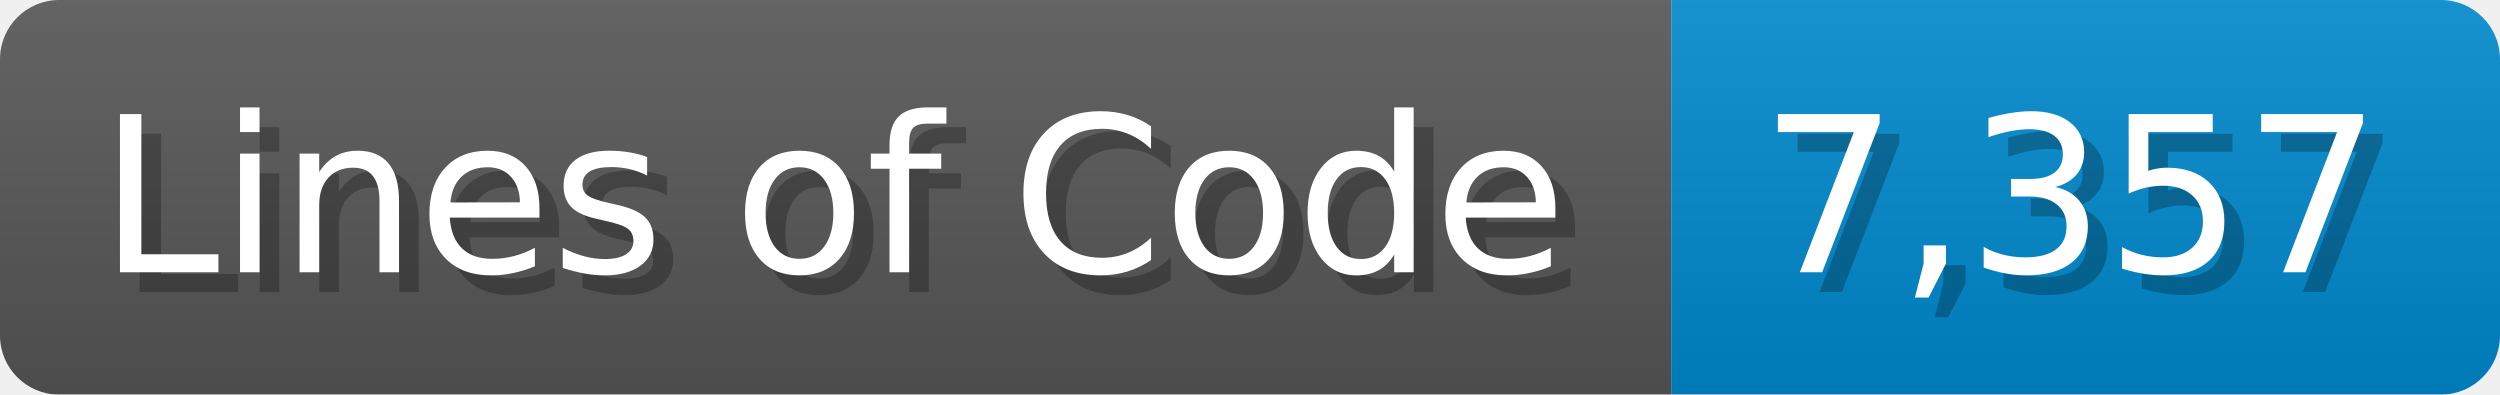
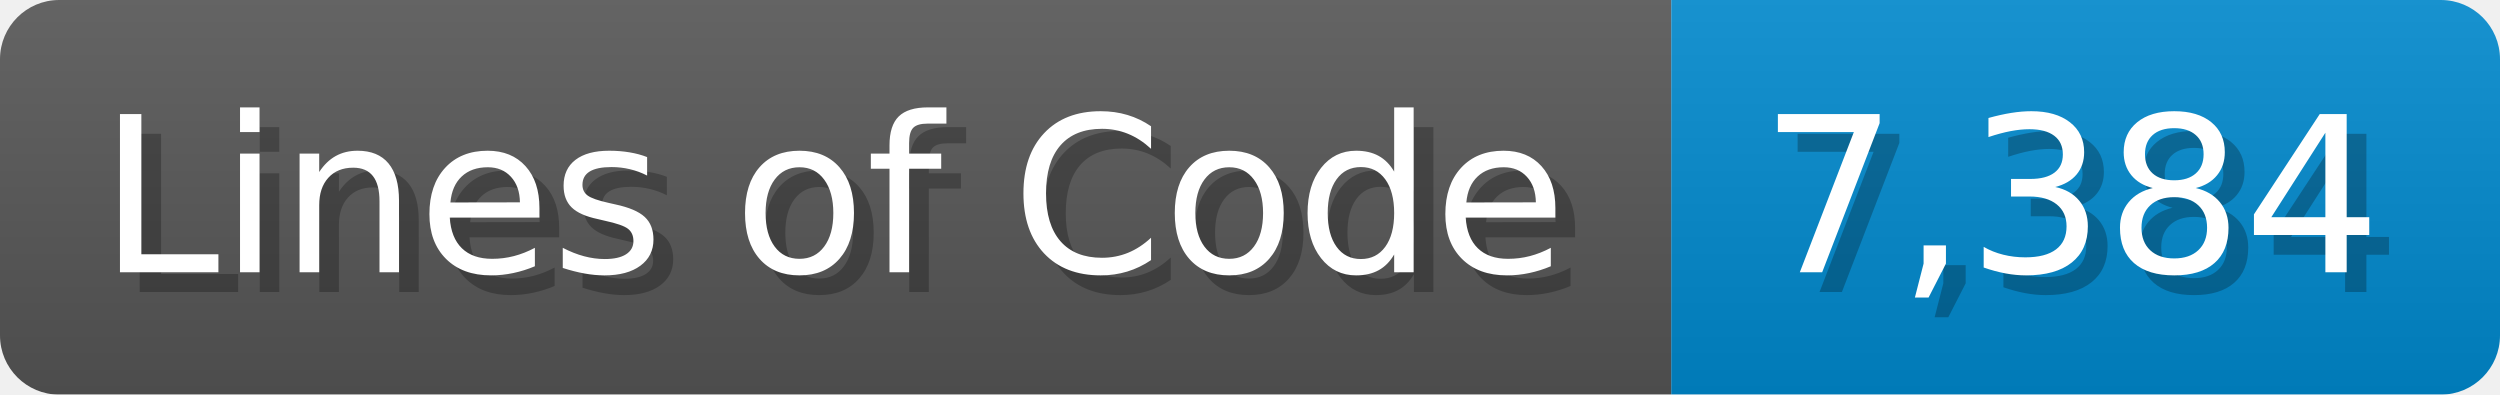
<svg xmlns="http://www.w3.org/2000/svg" width="126.7" height="20" viewBox="0 0 1267 200">
  <linearGradient id="a" x2="0" y2="100%">
    <stop offset="0" stop-opacity=".1" stop-color="#EEE" />
    <stop offset="1" stop-opacity=".1" />
  </linearGradient>
  <mask id="m">
    <rect width="1267" height="200" rx="30" fill="#FFF" />
  </mask>
  <g mask="url(#m)">
    <rect width="847" height="200" fill="#555" />
    <rect width="420" height="200" fill="#08C" x="847" />
    <rect width="1267" height="200" fill="url(#a)" />
  </g>
  <g fill="#fff" text-anchor="start" font-family="Verdana,DejaVu Sans,sans-serif" font-size="110">
    <text x="60" y="148" textLength="747" fill="#000" opacity="0.25">Lines of Code</text>
    <text x="50" y="138" textLength="747">Lines of Code</text>
-     <text x="902" y="148" textLength="320" fill="#000" opacity="0.25">7,357</text>
-     <text x="892" y="138" textLength="320">7,357</text>
+     <text x="902" y="148" textLength="320" fill="#000" opacity="0.25">7,384</text>
+     <text x="892" y="138" textLength="320">7,384</text>
  </g>
</svg>
